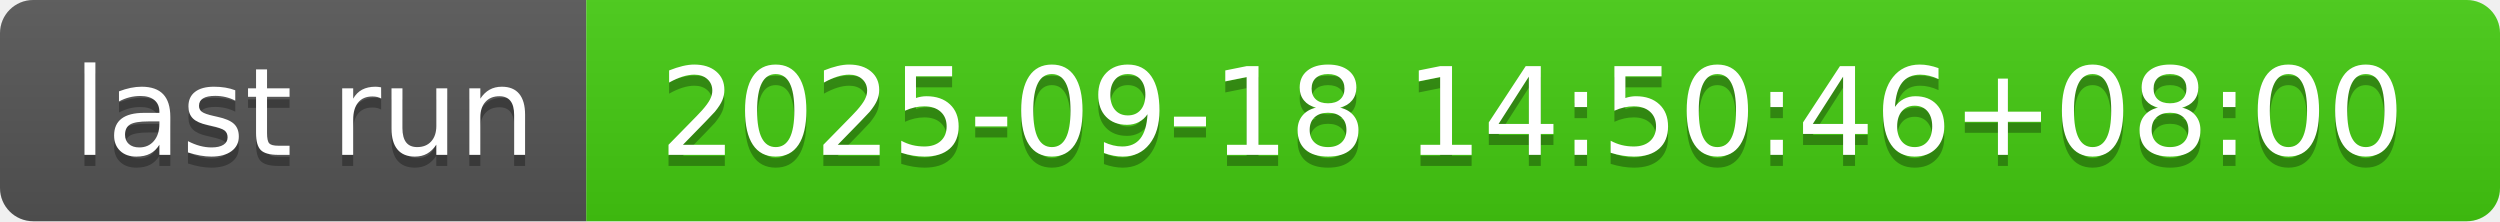
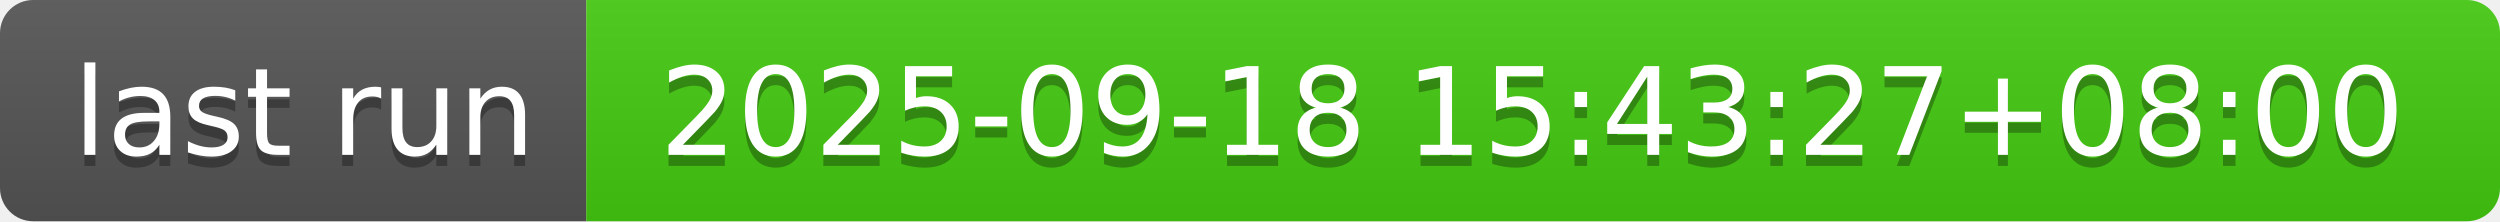
- <svg xmlns="http://www.w3.org/2000/svg" width="226" height="20" role="img" aria-label="last run: 2025-09-18 14:50:46+08:00">
+ <svg xmlns="http://www.w3.org/2000/svg" width="226" height="20" role="img" aria-label="last run: 2025-09-18 15:43:27+08:00">
  <linearGradient id="s" x2="0" y2="100%">
    <stop offset="0" stop-color="#bbb" stop-opacity=".1" />
    <stop offset="1" stop-opacity=".1" />
  </linearGradient>
  <clipPath id="r">
    <rect width="226" height="20" rx="3" fill="#fff" />
  </clipPath>
  <g clip-path="url(#r)">
    <rect width="53" height="20" fill="#555" />
    <rect x="53" width="173" height="20" fill="#4c1" />
    <rect width="226" height="20" fill="url(#s)" />
  </g>
  <g fill="#fff" text-anchor="middle" font-family="Verdana,Geneva,DejaVu Sans,sans-serif" text-rendering="geometricPrecision" font-size="110">
    <text aria-hidden="true" x="275" y="150" fill="#010101" fill-opacity=".3" transform="scale(.1)" textLength="430">last run</text>
    <text x="275" y="140" transform="scale(.1)" fill="#fff" textLength="430">last run</text>
-     <text aria-hidden="true" x="1385" y="150" fill="#010101" fill-opacity=".3" transform="scale(.1)" textLength="1630">2025-09-18 14:50:46+08:00</text>
-     <text x="1385" y="140" transform="scale(.1)" fill="#fff" textLength="1630">2025-09-18 14:50:46+08:00</text>
+     <text aria-hidden="true" x="1385" y="150" fill="#010101" fill-opacity=".3" transform="scale(.1)" textLength="1630">2025-09-18 15:43:27+08:00</text>
+     <text x="1385" y="140" transform="scale(.1)" fill="#fff" textLength="1630">2025-09-18 15:43:27+08:00</text>
  </g>
</svg>
